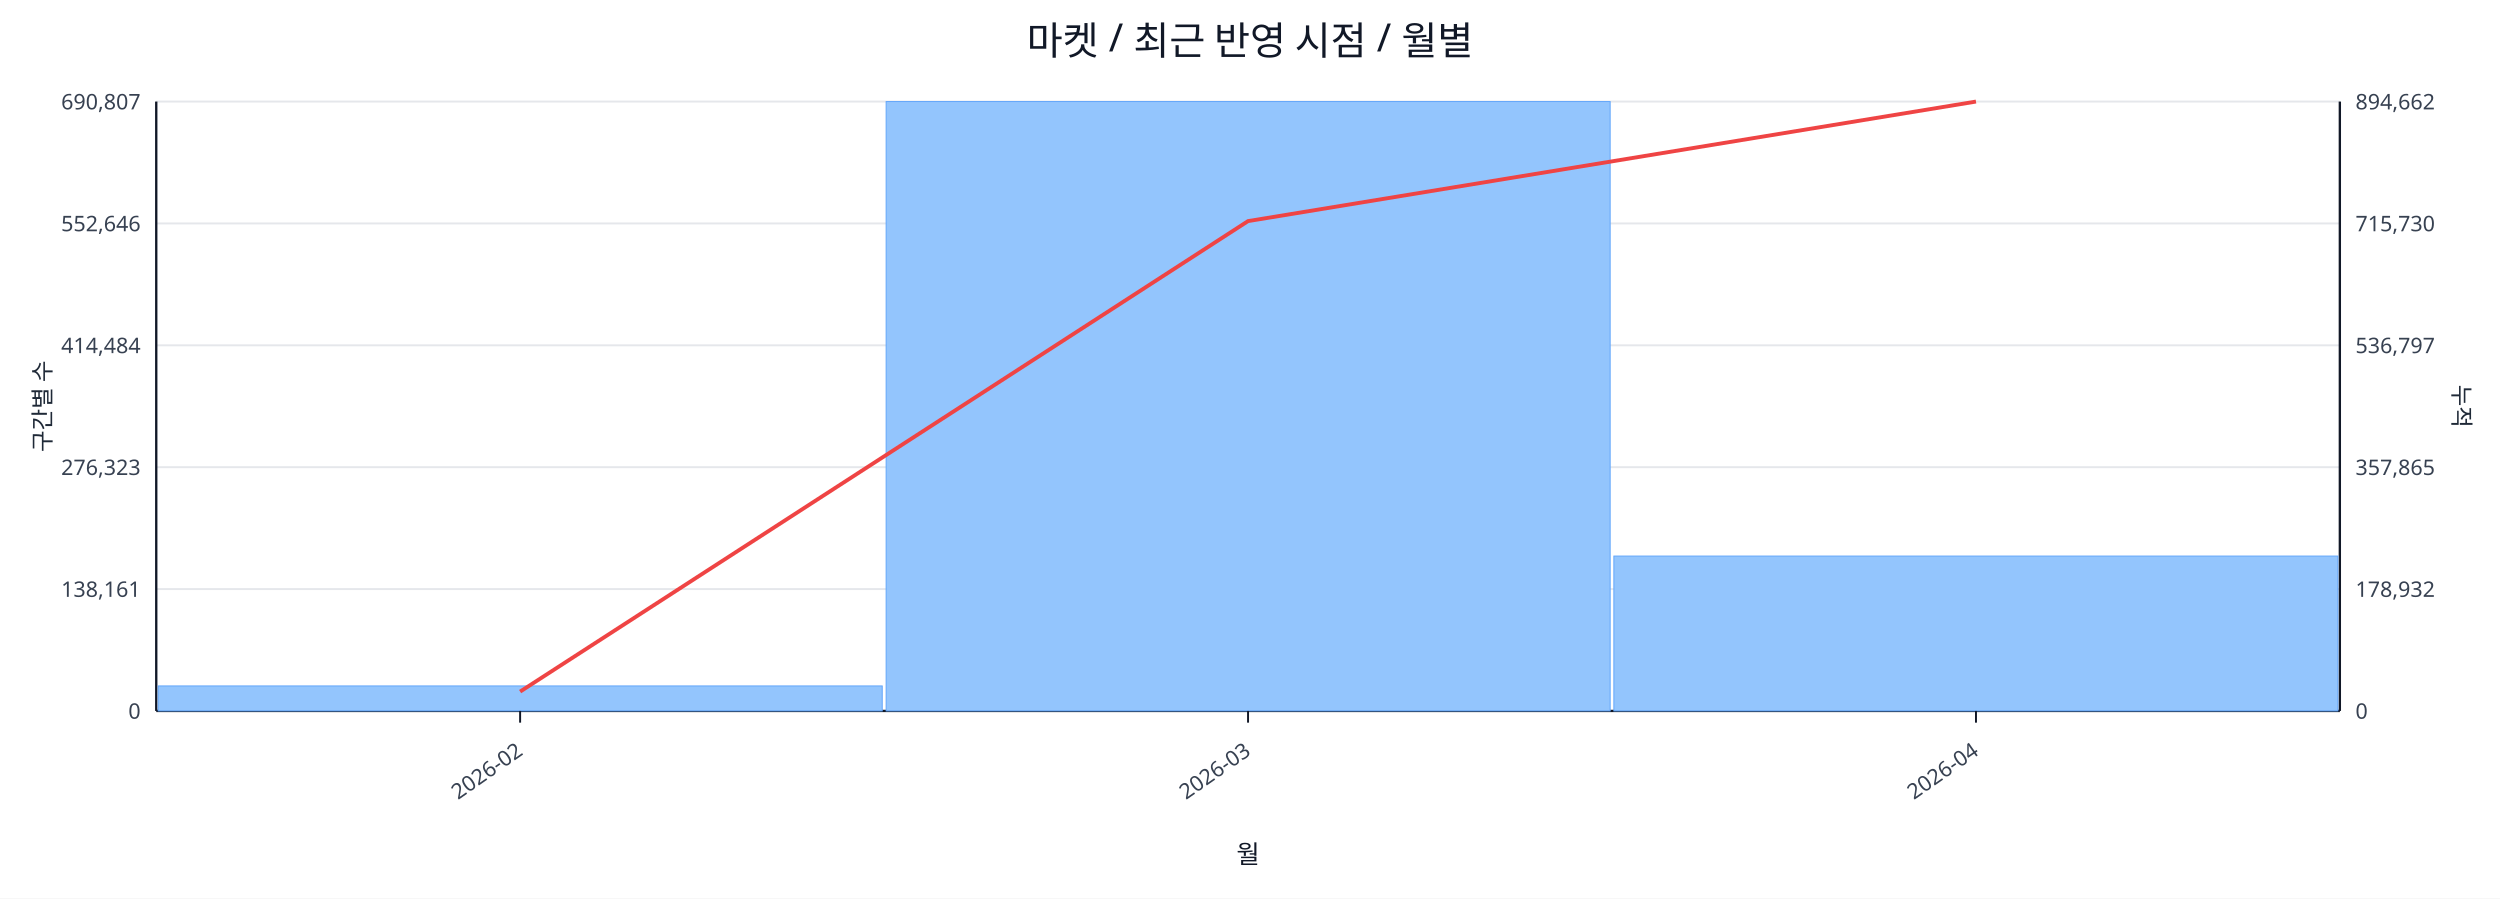
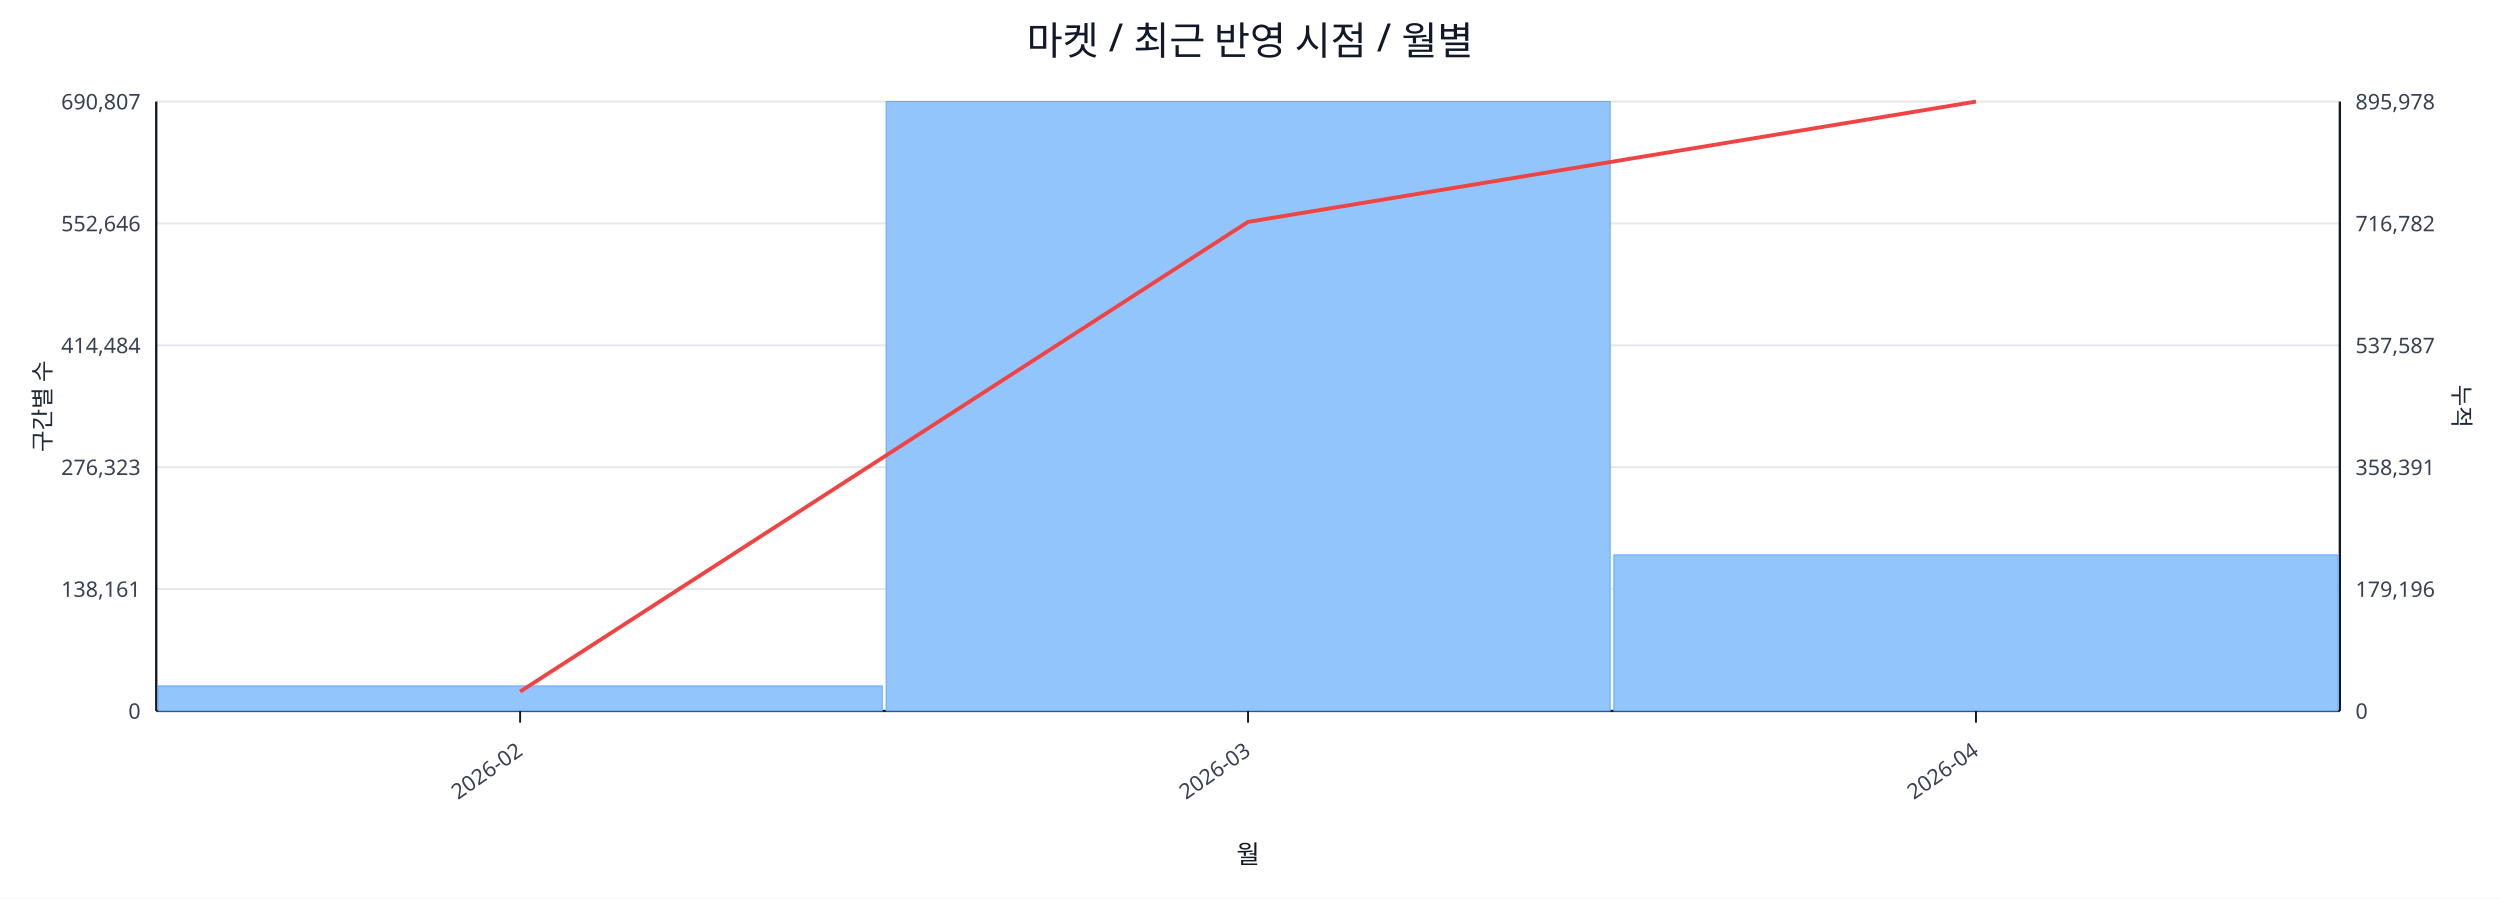
<svg xmlns="http://www.w3.org/2000/svg" width="1280" height="460" viewBox="0 0 1280 460">
  <rect x="0" y="0" width="100%" height="100%" fill="#ffffff" />
  <text x="640.0" y="28" font-size="20" text-anchor="middle" font-family="sans-serif" fill="#111827">마켓 / 최근 반영 시점 / 월별</text>
  <line x1="80.0" y1="52.0" x2="1198.0" y2="52.0" stroke="#e5e7eb" stroke-width="1" />
  <text x="72.0" y="56.0" font-size="11" text-anchor="end" font-family="sans-serif" fill="#374151">690,807</text>
-   <text x="1206.0" y="56.0" font-size="11" text-anchor="start" font-family="sans-serif" fill="#374151">894,662</text>
+   <text x="1206.0" y="56.0" font-size="11" text-anchor="start" font-family="sans-serif" fill="#374151">895,978</text>
  <line x1="80.0" y1="114.4" x2="1198.0" y2="114.4" stroke="#e5e7eb" stroke-width="1" />
  <text x="72.0" y="118.4" font-size="11" text-anchor="end" font-family="sans-serif" fill="#374151">552,646</text>
-   <text x="1206.0" y="118.4" font-size="11" text-anchor="start" font-family="sans-serif" fill="#374151">715,730</text>
+   <text x="1206.0" y="118.4" font-size="11" text-anchor="start" font-family="sans-serif" fill="#374151">716,782</text>
  <line x1="80.0" y1="176.8" x2="1198.0" y2="176.8" stroke="#e5e7eb" stroke-width="1" />
  <text x="72.0" y="180.8" font-size="11" text-anchor="end" font-family="sans-serif" fill="#374151">414,484</text>
-   <text x="1206.0" y="180.8" font-size="11" text-anchor="start" font-family="sans-serif" fill="#374151">536,797</text>
+   <text x="1206.0" y="180.8" font-size="11" text-anchor="start" font-family="sans-serif" fill="#374151">537,587</text>
  <line x1="80.0" y1="239.2" x2="1198.0" y2="239.2" stroke="#e5e7eb" stroke-width="1" />
  <text x="72.0" y="243.2" font-size="11" text-anchor="end" font-family="sans-serif" fill="#374151">276,323</text>
-   <text x="1206.0" y="243.2" font-size="11" text-anchor="start" font-family="sans-serif" fill="#374151">357,865</text>
+   <text x="1206.0" y="243.2" font-size="11" text-anchor="start" font-family="sans-serif" fill="#374151">358,391</text>
  <line x1="80.0" y1="301.6" x2="1198.0" y2="301.6" stroke="#e5e7eb" stroke-width="1" />
  <text x="72.0" y="305.6" font-size="11" text-anchor="end" font-family="sans-serif" fill="#374151">138,161</text>
-   <text x="1206.0" y="305.6" font-size="11" text-anchor="start" font-family="sans-serif" fill="#374151">178,932</text>
+   <text x="1206.0" y="305.6" font-size="11" text-anchor="start" font-family="sans-serif" fill="#374151">179,196</text>
  <line x1="80.0" y1="364.0" x2="1198.0" y2="364.0" stroke="#e5e7eb" stroke-width="1" />
  <text x="72.0" y="368.0" font-size="11" text-anchor="end" font-family="sans-serif" fill="#374151">0</text>
  <text x="1206.0" y="368.0" font-size="11" text-anchor="start" font-family="sans-serif" fill="#374151">0</text>
  <line x1="80.0" y1="364.0" x2="1198.0" y2="364.0" stroke="#111827" stroke-width="1.2" />
  <line x1="80.0" y1="52.0" x2="80.0" y2="364.0" stroke="#111827" stroke-width="1.2" />
  <line x1="1198.0" y1="52.0" x2="1198.0" y2="364.0" stroke="#111827" stroke-width="1.2" />
  <rect x="81.0" y="351.2" width="370.7" height="12.8" fill="#93c5fd" stroke="#60a5fa" stroke-width="0.5" />
  <rect x="453.7" y="52.0" width="370.7" height="312.0" fill="#93c5fd" stroke="#60a5fa" stroke-width="0.5" />
-   <rect x="826.3" y="284.7" width="370.7" height="79.3" fill="#93c5fd" stroke="#60a5fa" stroke-width="0.5" />
-   <polyline fill="none" stroke="#ef4444" stroke-width="2" points="266.3,354.1 639.0,113.2 1011.7,52.0" />
+   <rect x="826.3" y="284.1" width="370.7" height="79.9" fill="#93c5fd" stroke="#60a5fa" stroke-width="0.5" />
+   <polyline fill="none" stroke="#ef4444" stroke-width="2" points="266.3,354.1 639.0,113.6 1011.7,52.0" />
  <line x1="266.3" y1="364.0" x2="266.3" y2="370.0" stroke="#111827" stroke-width="1" />
  <text x="268.3" y="386.0" font-size="11" text-anchor="end" transform="rotate(-35 268.3 386.0)" font-family="sans-serif" fill="#374151">2026-02</text>
  <line x1="639.0" y1="364.0" x2="639.0" y2="370.0" stroke="#111827" stroke-width="1" />
  <text x="641.0" y="386.0" font-size="11" text-anchor="end" transform="rotate(-35 641.0 386.0)" font-family="sans-serif" fill="#374151">2026-03</text>
  <line x1="1011.7" y1="364.0" x2="1011.7" y2="370.0" stroke="#111827" stroke-width="1" />
  <text x="1013.7" y="386.0" font-size="11" text-anchor="end" transform="rotate(-35 1013.7 386.0)" font-family="sans-serif" fill="#374151">2026-04</text>
  <text x="26" y="208.0" font-size="12" transform="rotate(-90 26 208.0)" text-anchor="middle" font-family="sans-serif" fill="#1f2937">구간별 수</text>
  <text x="1256.0" y="208.0" font-size="12" transform="rotate(90 1256.0 208.0)" text-anchor="middle" font-family="sans-serif" fill="#1f2937">누적</text>
  <text x="639.0" y="442.0" font-size="13" text-anchor="middle" font-family="sans-serif" fill="#111827">월</text>
</svg>
